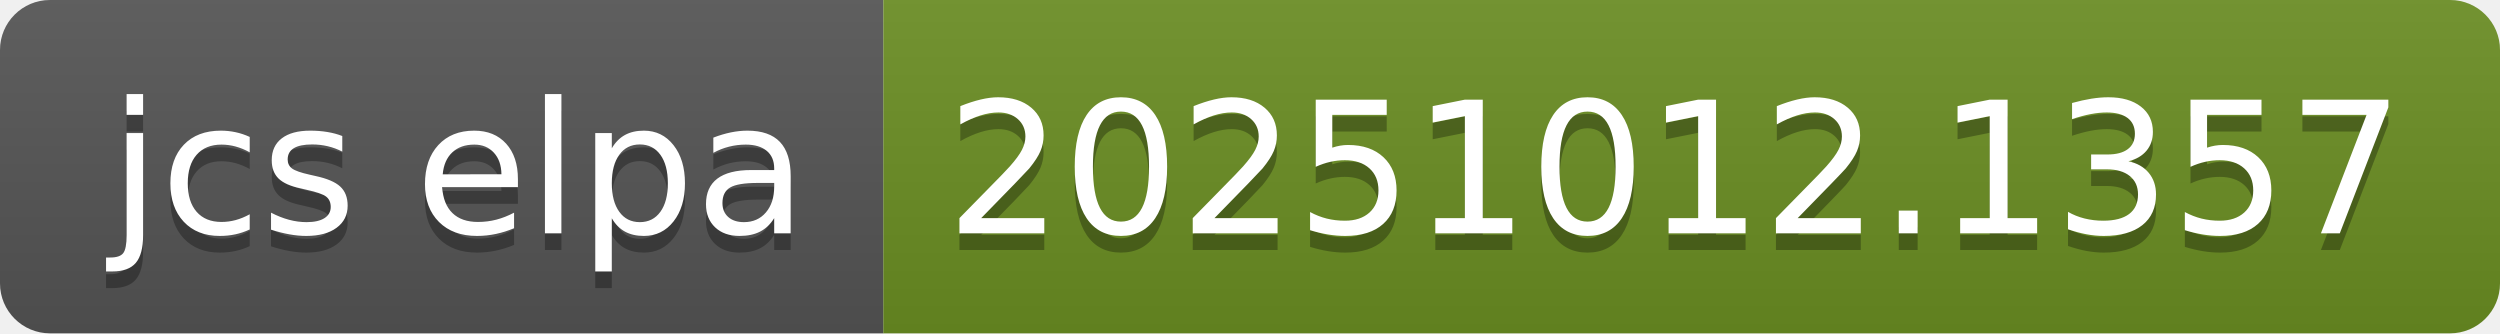
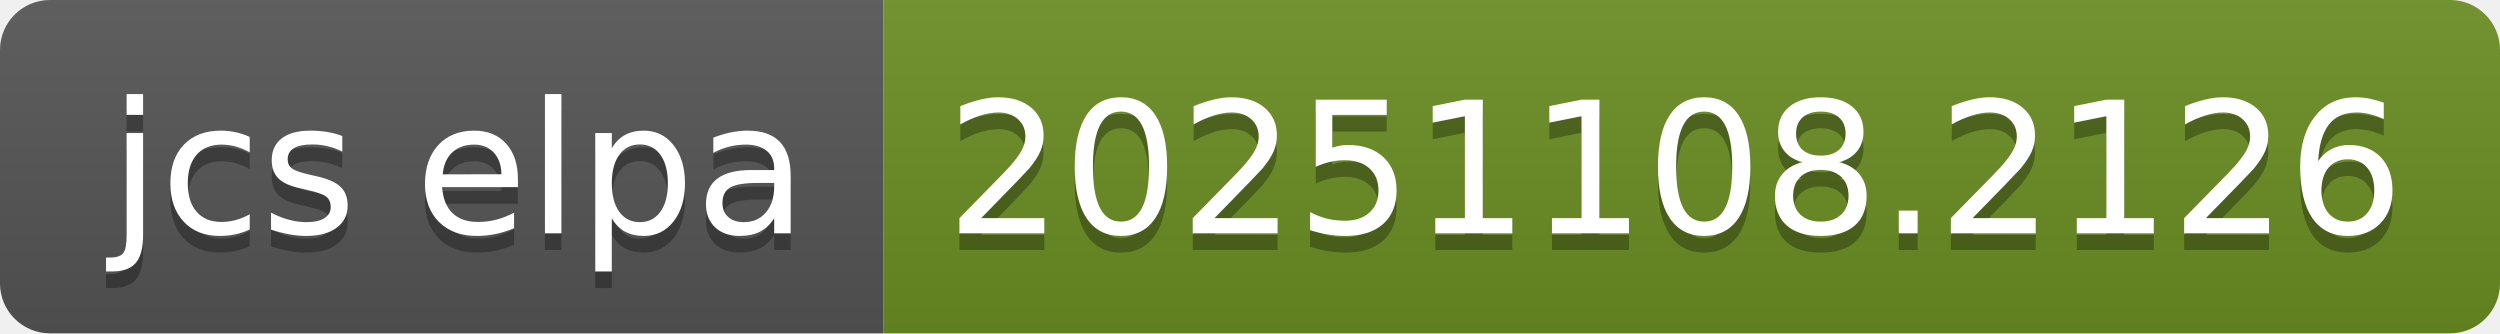
- <svg xmlns="http://www.w3.org/2000/svg" width="150" height="20" role="img" aria-label="jcs elpa: 20251012.1357">
+ <svg xmlns="http://www.w3.org/2000/svg" width="150" height="20" role="img" aria-label="jcs elpa: 20251108.2126">
  <linearGradient id="s" x2="0" y2="100%">
    <stop offset="0" stop-color="#bbb" stop-opacity=".1" />
    <stop offset="1" stop-opacity=".1" />
  </linearGradient>
  <clipPath id="r">
    <rect width="150" height="20" rx="3" fill="#fff" />
  </clipPath>
  <g clip-path="url(#r)">
    <rect width="53" height="20" fill="#555" />
    <rect x="53" width="97" height="20" fill="#6b8e23" />
    <rect width="150" height="20" fill="url(#s)" />
  </g>
  <g fill="#fff" text-anchor="middle" font-family="Verdana,Geneva,DejaVu Sans,sans-serif" text-rendering="geometricPrecision" font-size="110">
    <text aria-hidden="true" x="275" y="150" fill="#010101" fill-opacity=".3" transform="scale(.1)" textLength="430">jcs elpa</text>
    <text x="275" y="140" transform="scale(.1)" fill="#fff" textLength="430">jcs elpa</text>
-     <text aria-hidden="true" x="1005" y="150" fill="#010101" fill-opacity=".3" transform="scale(.1)" textLength="870">20251012.1357</text>
-     <text x="1005" y="140" transform="scale(.1)" fill="#fff" textLength="870">20251012.1357</text>
+     <text aria-hidden="true" x="1005" y="150" fill="#010101" fill-opacity=".3" transform="scale(.1)" textLength="870">20251108.2126</text>
+     <text x="1005" y="140" transform="scale(.1)" fill="#fff" textLength="870">20251108.2126</text>
  </g>
</svg>
